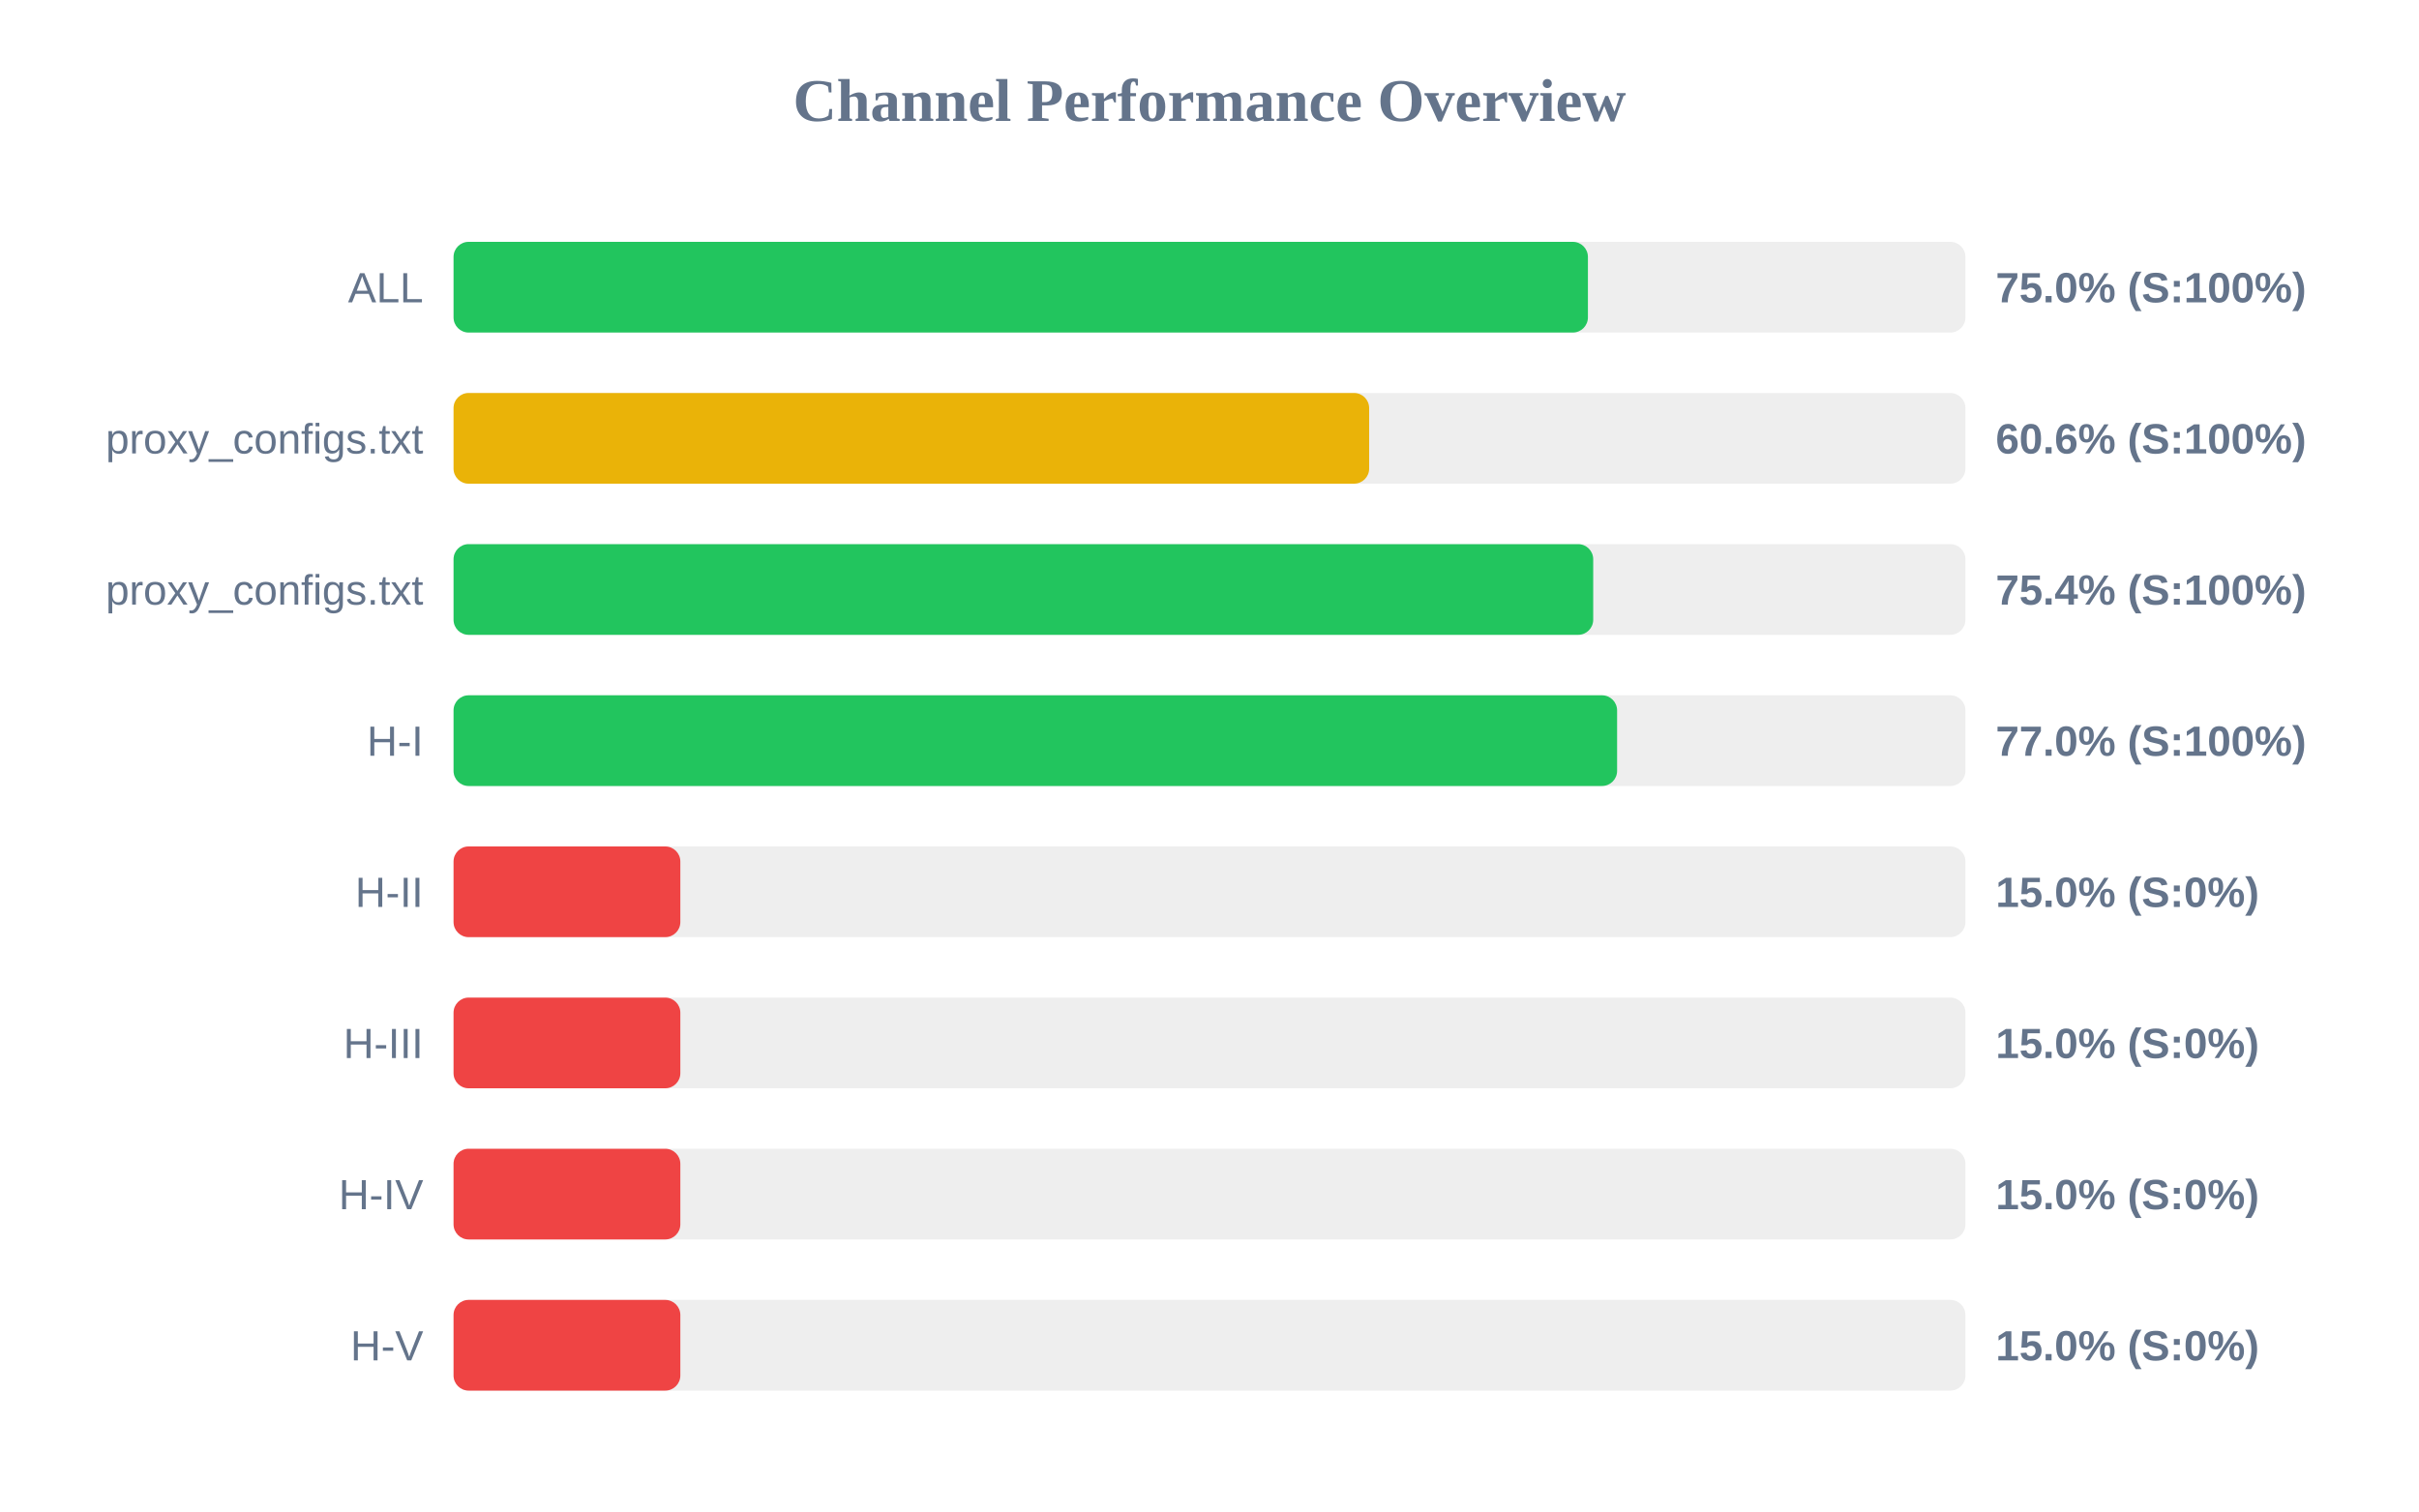
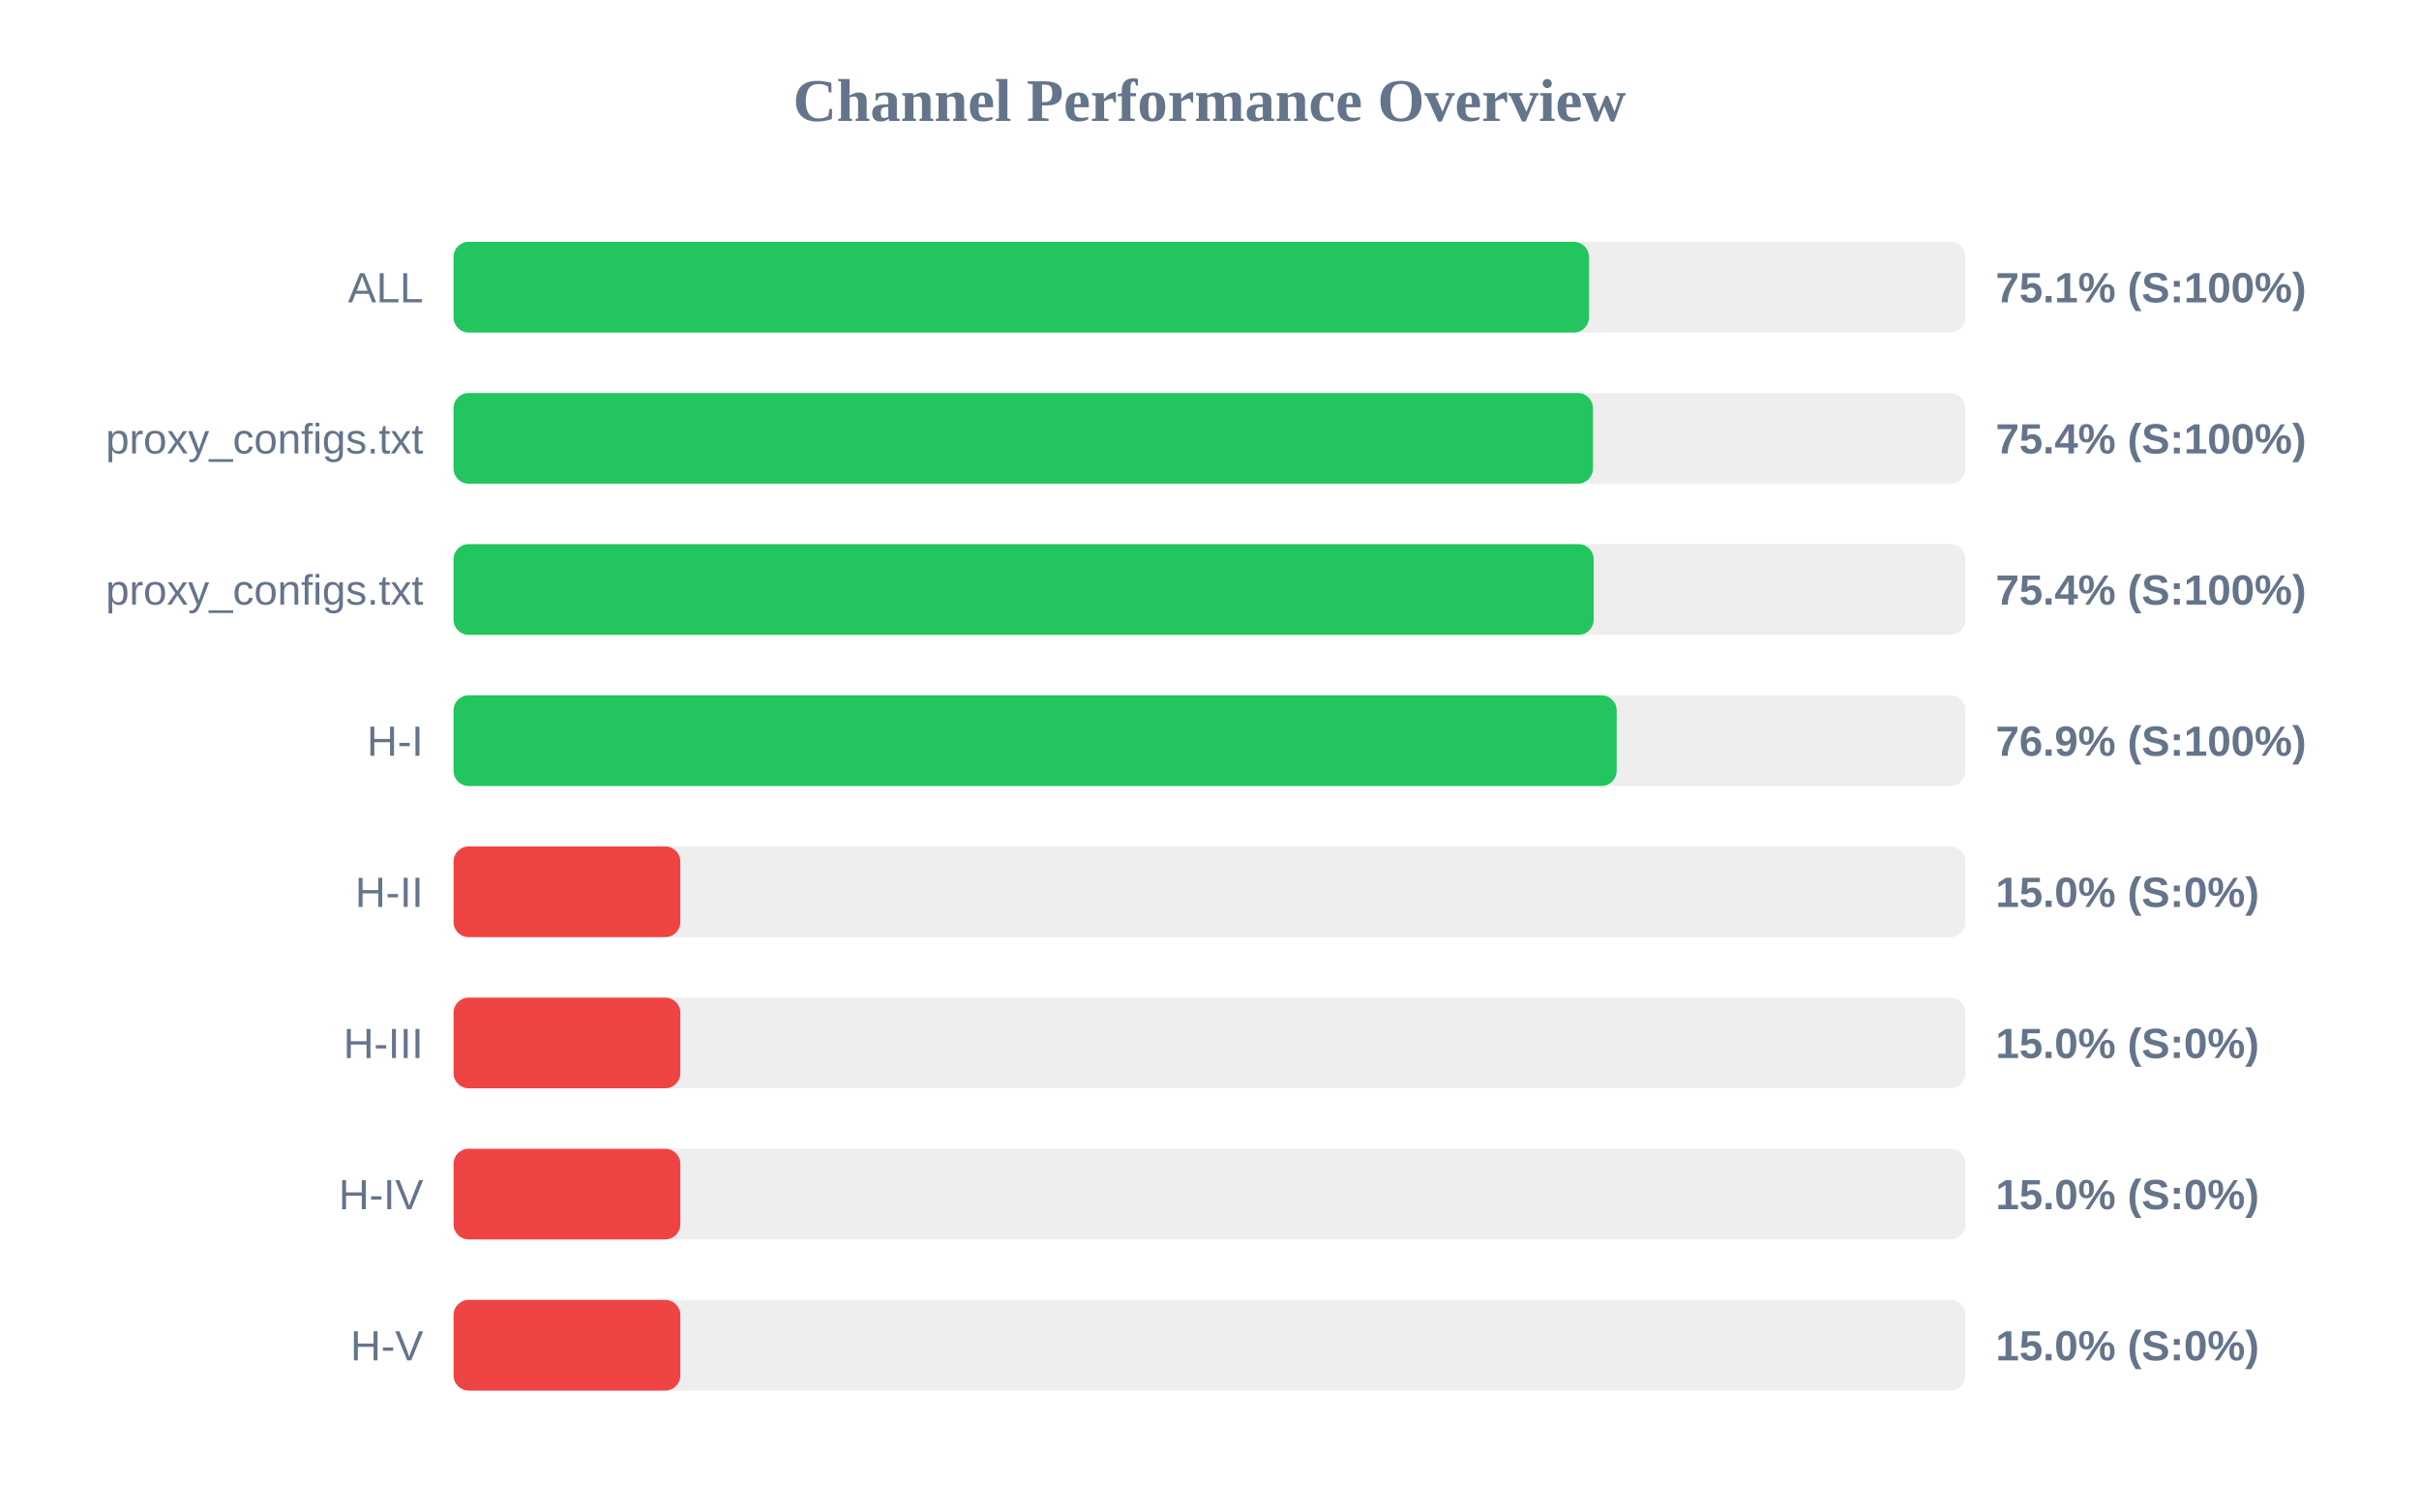
<svg xmlns="http://www.w3.org/2000/svg" width="800" height="500" version="1.1">
  <style>
        .row { font: 14px Arial; fill: #64748b; }
        .score { font: bold 14px Arial; fill: #64748b; }
    </style>
  <text x="400" y="40" text-anchor="middle" font-size="20px" font-weight="bold" fill="#64748b">Channel Performance Overview</text>
  <rect x="150" y="80" width="500" height="30" fill="#eee" rx="5" />
-   <rect x="150" y="80" width="375.15" height="30" fill="#22c55e" rx="5" />
+   <rect x="150" y="80" width="375.5" height="30" fill="#22c55e" rx="5" />
  <text x="140" y="100" text-anchor="end" class="row">ALL</text>
-   <text x="660" y="100" text-anchor="start" class="score">75.0% (S:100%)</text>
+   <text x="660" y="100" text-anchor="start" class="score">75.1% (S:100%)</text>
  <rect x="150" y="130" width="500" height="30" fill="#eee" rx="5" />
-   <rect x="150" y="130" width="302.8" height="30" fill="#eab308" rx="5" />
+   <rect x="150" y="130" width="376.8" height="30" fill="#22c55e" rx="5" />
  <text x="140" y="150" text-anchor="end" class="row">proxy_configs.txt</text>
-   <text x="660" y="150" text-anchor="start" class="score">60.6% (S:100%)</text>
+   <text x="660" y="150" text-anchor="start" class="score">75.4% (S:100%)</text>
  <rect x="150" y="180" width="500" height="30" fill="#eee" rx="5" />
-   <rect x="150" y="180" width="376.9" height="30" fill="#22c55e" rx="5" />
+   <rect x="150" y="180" width="377.05" height="30" fill="#22c55e" rx="5" />
  <text x="140" y="200" text-anchor="end" class="row">proxy_configs.txt</text>
  <text x="660" y="200" text-anchor="start" class="score">75.4% (S:100%)</text>
  <rect x="150" y="230" width="500" height="30" fill="#eee" rx="5" />
-   <rect x="150" y="230" width="384.8" height="30" fill="#22c55e" rx="5" />
+   <rect x="150" y="230" width="384.65" height="30" fill="#22c55e" rx="5" />
  <text x="140" y="250" text-anchor="end" class="row">H-I</text>
-   <text x="660" y="250" text-anchor="start" class="score">77.0% (S:100%)</text>
+   <text x="660" y="250" text-anchor="start" class="score">76.9% (S:100%)</text>
  <rect x="150" y="280" width="500" height="30" fill="#eee" rx="5" />
  <rect x="150" y="280" width="75.0" height="30" fill="#ef4444" rx="5" />
  <text x="140" y="300" text-anchor="end" class="row">H-II</text>
  <text x="660" y="300" text-anchor="start" class="score">15.0% (S:0%)</text>
  <rect x="150" y="330" width="500" height="30" fill="#eee" rx="5" />
  <rect x="150" y="330" width="75.0" height="30" fill="#ef4444" rx="5" />
  <text x="140" y="350" text-anchor="end" class="row">H-III</text>
  <text x="660" y="350" text-anchor="start" class="score">15.0% (S:0%)</text>
  <rect x="150" y="380" width="500" height="30" fill="#eee" rx="5" />
  <rect x="150" y="380" width="75.0" height="30" fill="#ef4444" rx="5" />
  <text x="140" y="400" text-anchor="end" class="row">H-IV</text>
  <text x="660" y="400" text-anchor="start" class="score">15.0% (S:0%)</text>
  <rect x="150" y="430" width="500" height="30" fill="#eee" rx="5" />
  <rect x="150" y="430" width="75.0" height="30" fill="#ef4444" rx="5" />
  <text x="140" y="450" text-anchor="end" class="row">H-V</text>
  <text x="660" y="450" text-anchor="start" class="score">15.0% (S:0%)</text>
</svg>
